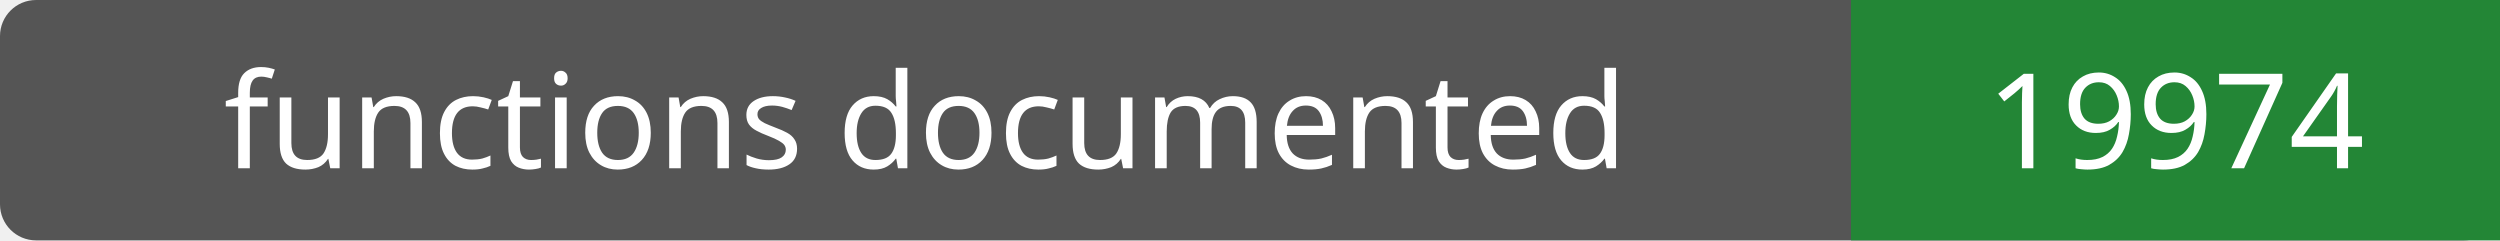
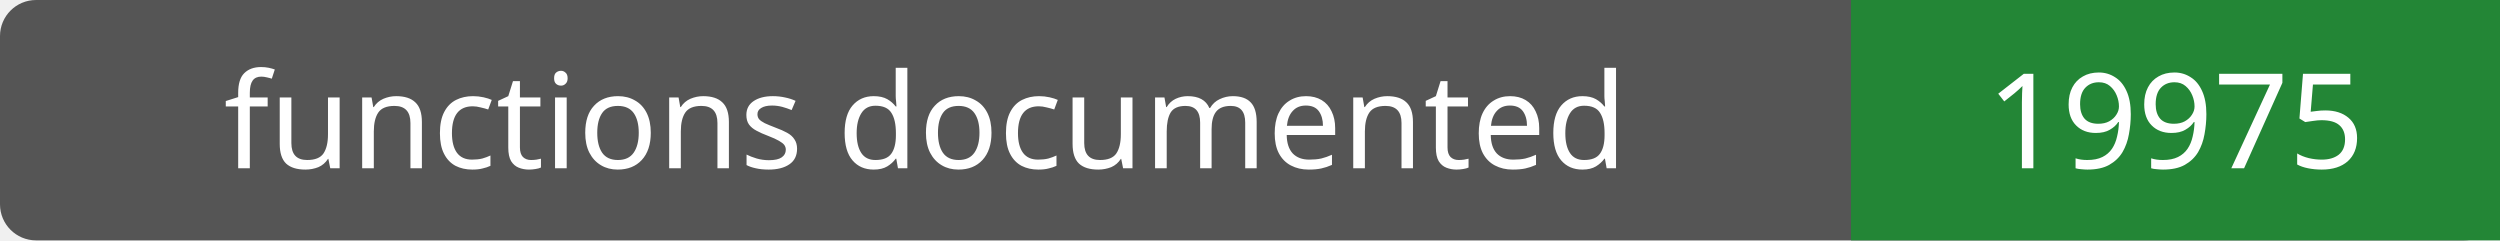
- <svg xmlns="http://www.w3.org/2000/svg" width="208" height="20" role="img" aria-label="functions documented: 19974">
+ <svg xmlns="http://www.w3.org/2000/svg" width="208" height="20" role="img" aria-label="functions documented: 19975">
  <rect width="208" height="20" rx="3" fill="#555" />
  <path fill="#238636" d="M154 0h54v20H154z" />
  <g fill="#fff" text-anchor="middle" font-family="Verdana,sans-serif" font-size="11">
    <text x="77.0" y="14">functions documented</text>
-     <text x="181.0" y="14">19974</text>
+     <text x="181.0" y="14">19975</text>
  </g>
</svg>
